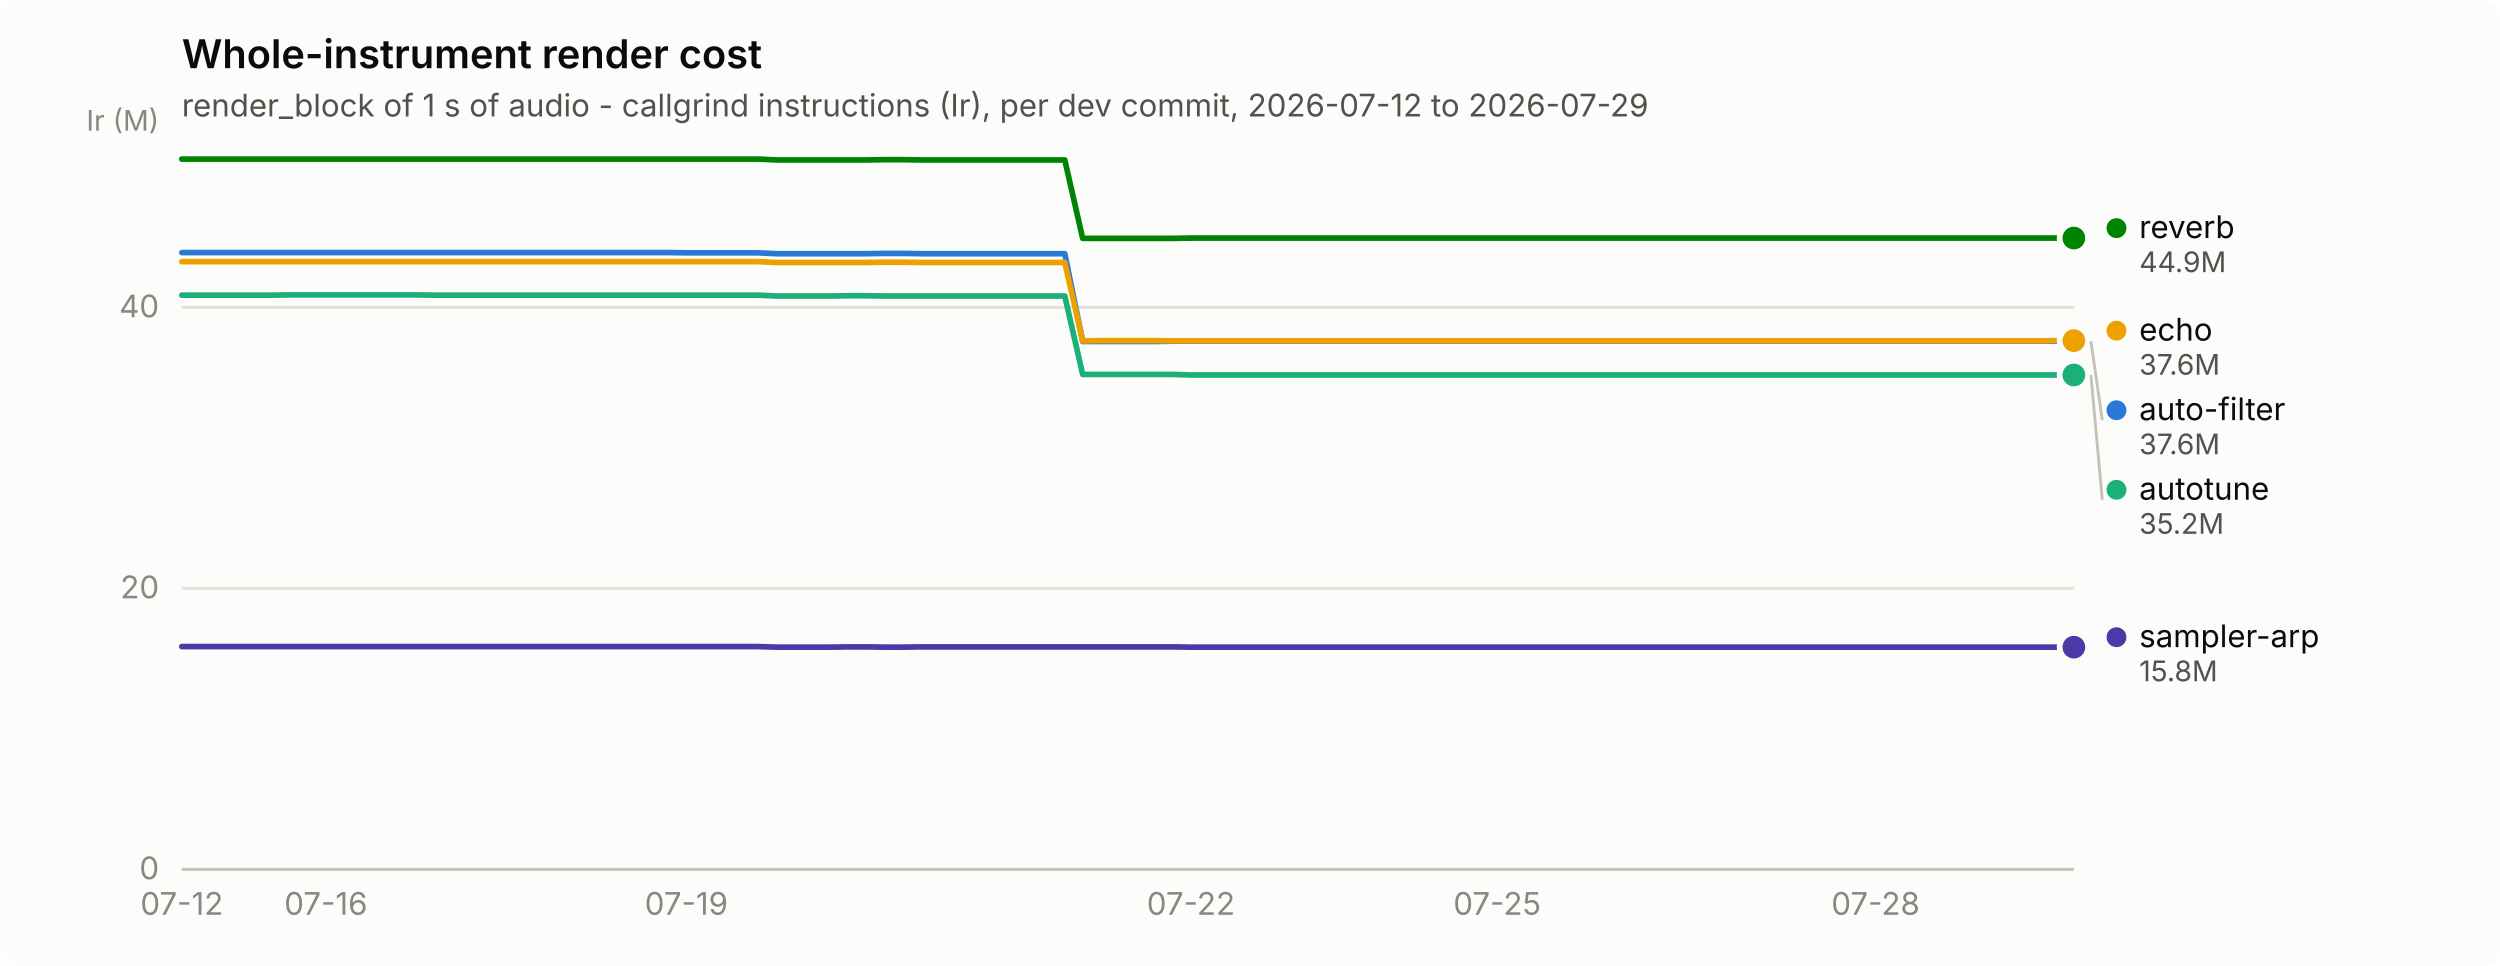
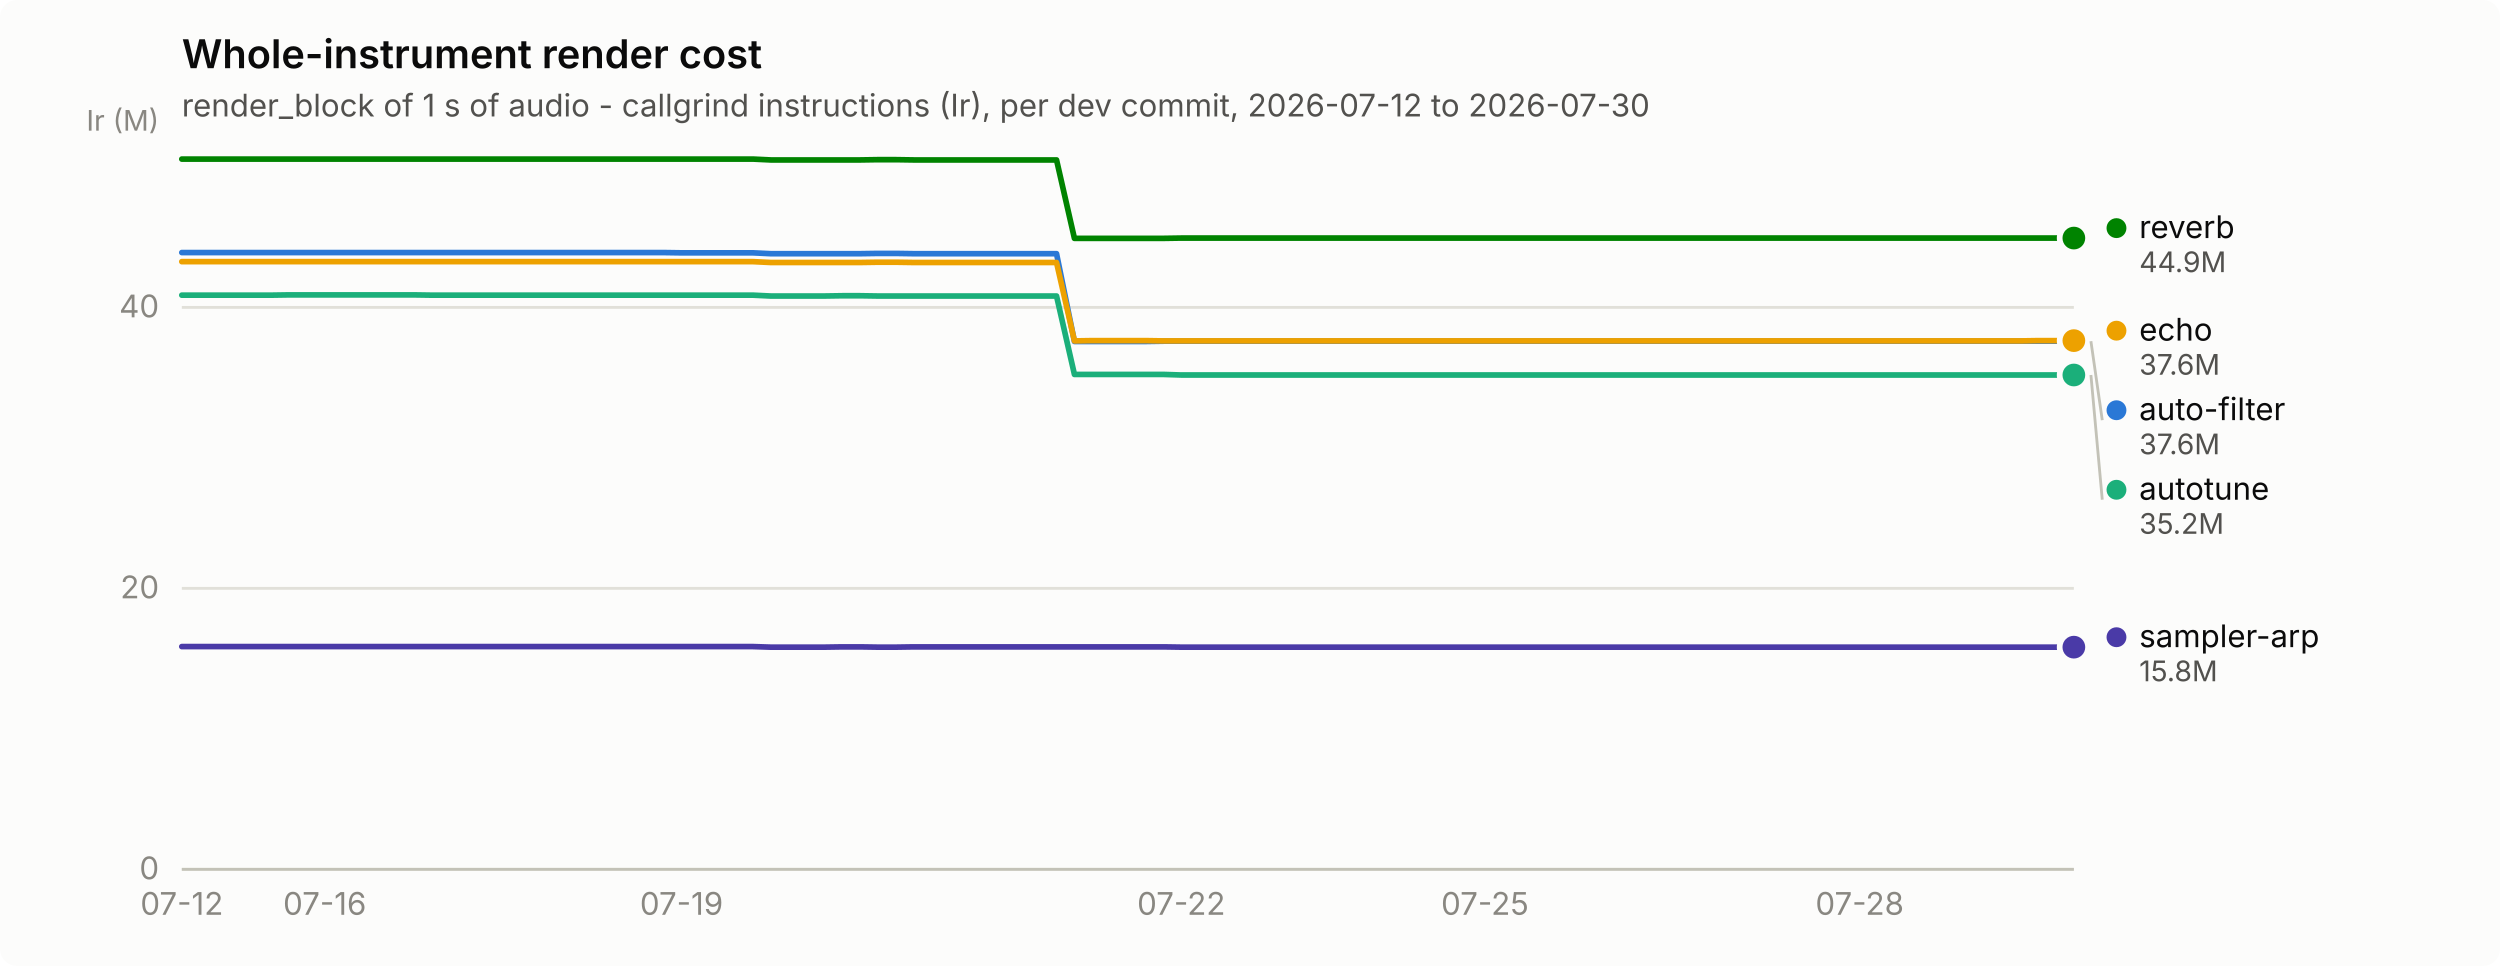
<svg xmlns="http://www.w3.org/2000/svg" width="880" height="340" viewBox="0 0 880 340" role="img" aria-label="Whole-instrument render cost">
  <rect width="880" height="340" rx="6" fill="#fcfcfb" />
  <text x="64" y="24" font-family="system-ui, -apple-system, &quot;Segoe UI&quot;, sans-serif" font-size="14" font-weight="600" fill="#0b0b0b">Whole-instrument render cost</text>
-   <text x="64" y="41" font-family="system-ui, -apple-system, &quot;Segoe UI&quot;, sans-serif" font-size="11" fill="#52514e">render_block of 1 s of audio - callgrind instructions (Ir), per dev commit, 2026-07-12 to 2026-07-29</text>
+   <text x="64" y="41" font-family="system-ui, -apple-system, &quot;Segoe UI&quot;, sans-serif" font-size="11" fill="#52514e">render_block of 1 s of audio - callgrind instructions (Ir), per dev commit, 2026-07-12 to 2026-07-30</text>
  <line x1="64" y1="306.0" x2="730" y2="306.0" stroke="#e1e0d9" stroke-width="1" />
  <text x="56" y="309.5" text-anchor="end" font-family="system-ui, -apple-system, &quot;Segoe UI&quot;, sans-serif" font-size="11" style="font-variant-numeric: tabular-nums" fill="#898781">0</text>
  <line x1="64" y1="207.1" x2="730" y2="207.1" stroke="#e1e0d9" stroke-width="1" />
  <text x="56" y="210.6" text-anchor="end" font-family="system-ui, -apple-system, &quot;Segoe UI&quot;, sans-serif" font-size="11" style="font-variant-numeric: tabular-nums" fill="#898781">20</text>
  <line x1="64" y1="108.2" x2="730" y2="108.2" stroke="#e1e0d9" stroke-width="1" />
  <text x="56" y="111.7" text-anchor="end" font-family="system-ui, -apple-system, &quot;Segoe UI&quot;, sans-serif" font-size="11" style="font-variant-numeric: tabular-nums" fill="#898781">40</text>
  <text x="56" y="46" text-anchor="end" font-family="system-ui, -apple-system, &quot;Segoe UI&quot;, sans-serif" font-size="10" fill="#898781">Ir (M)</text>
  <line x1="64" y1="306" x2="730" y2="306" stroke="#c3c2b7" stroke-width="1" />
  <text x="64.0" y="322" text-anchor="middle" font-family="system-ui, -apple-system, &quot;Segoe UI&quot;, sans-serif" font-size="11" style="font-variant-numeric: tabular-nums" fill="#898781">07-12</text>
-   <text x="114.7" y="322" text-anchor="middle" font-family="system-ui, -apple-system, &quot;Segoe UI&quot;, sans-serif" font-size="11" style="font-variant-numeric: tabular-nums" fill="#898781">07-16</text>
-   <text x="241.6" y="322" text-anchor="middle" font-family="system-ui, -apple-system, &quot;Segoe UI&quot;, sans-serif" font-size="11" style="font-variant-numeric: tabular-nums" fill="#898781">07-19</text>
-   <text x="419.2" y="322" text-anchor="middle" font-family="system-ui, -apple-system, &quot;Segoe UI&quot;, sans-serif" font-size="11" style="font-variant-numeric: tabular-nums" fill="#898781">07-22</text>
-   <text x="527.0" y="322" text-anchor="middle" font-family="system-ui, -apple-system, &quot;Segoe UI&quot;, sans-serif" font-size="11" style="font-variant-numeric: tabular-nums" fill="#898781">07-25</text>
-   <text x="660.2" y="322" text-anchor="middle" font-family="system-ui, -apple-system, &quot;Segoe UI&quot;, sans-serif" font-size="11" style="font-variant-numeric: tabular-nums" fill="#898781">07-28</text>
-   <path d="M64.0,88.9 L70.3,88.9 L76.7,88.9 L83.0,88.9 L89.4,88.9 L95.7,88.9 L102.1,88.9 L108.4,88.9 L114.7,88.9 L121.1,88.9 L127.4,88.9 L133.8,88.9 L140.1,88.9 L146.5,88.9 L152.8,88.9 L159.1,88.9 L165.5,88.9 L171.8,88.9 L178.2,88.9 L184.5,88.9 L190.9,88.9 L197.2,88.9 L203.5,88.9 L209.9,88.9 L216.2,88.9 L222.6,88.9 L228.9,88.9 L235.3,88.9 L241.6,89.0 L247.9,89.0 L254.3,89.0 L260.6,89.0 L267.0,89.0 L273.3,89.3 L279.7,89.3 L286.0,89.3 L292.3,89.3 L298.7,89.3 L305.0,89.3 L311.4,89.2 L317.7,89.2 L324.1,89.3 L330.4,89.3 L336.7,89.3 L343.1,89.3 L349.4,89.3 L355.8,89.3 L362.1,89.3 L368.5,89.3 L374.8,89.3 L381.1,120.2 L387.5,120.2 L393.8,120.2 L400.2,120.2 L406.5,120.2 L412.9,120.1 L419.2,120.1 L425.5,120.1 L431.9,120.1 L438.2,120.1 L444.6,120.1 L450.9,120.1 L457.3,120.1 L463.6,120.1 L469.9,120.1 L476.3,120.1 L482.6,120.1 L489.0,120.1 L495.3,120.1 L501.7,120.1 L508.0,120.1 L514.3,120.1 L520.7,120.1 L527.0,120.1 L533.4,120.1 L539.7,120.1 L546.1,120.1 L552.4,120.1 L558.7,120.1 L565.1,120.1 L571.4,120.1 L577.8,120.1 L584.1,120.1 L590.5,120.1 L596.8,120.1 L603.1,120.1 L609.5,120.1 L615.8,120.1 L622.2,120.1 L628.5,120.1 L634.9,120.1 L641.2,120.1 L647.5,120.1 L653.9,120.1 L660.2,120.1 L666.6,120.1 L672.9,120.1 L679.3,120.1 L685.6,120.1 L691.9,120.1 L698.3,120.1 L704.6,120.1 L711.0,120.1 L717.3,120.1 L723.7,120.1 L730.0,120.1" fill="none" stroke="#2a78d6" stroke-width="2" stroke-linejoin="round" stroke-linecap="round" />
+   <text x="114.3" y="322" text-anchor="middle" font-family="system-ui, -apple-system, &quot;Segoe UI&quot;, sans-serif" font-size="11" style="font-variant-numeric: tabular-nums" fill="#898781">07-16</text>
+   <text x="239.9" y="322" text-anchor="middle" font-family="system-ui, -apple-system, &quot;Segoe UI&quot;, sans-serif" font-size="11" style="font-variant-numeric: tabular-nums" fill="#898781">07-19</text>
+   <text x="415.8" y="322" text-anchor="middle" font-family="system-ui, -apple-system, &quot;Segoe UI&quot;, sans-serif" font-size="11" style="font-variant-numeric: tabular-nums" fill="#898781">07-22</text>
+   <text x="522.7" y="322" text-anchor="middle" font-family="system-ui, -apple-system, &quot;Segoe UI&quot;, sans-serif" font-size="11" style="font-variant-numeric: tabular-nums" fill="#898781">07-25</text>
+   <text x="654.6" y="322" text-anchor="middle" font-family="system-ui, -apple-system, &quot;Segoe UI&quot;, sans-serif" font-size="11" style="font-variant-numeric: tabular-nums" fill="#898781">07-28</text>
+   <path d="M64.0,88.9 L70.3,88.9 L76.6,88.9 L82.8,88.9 L89.1,88.9 L95.4,88.9 L101.7,88.9 L108.0,88.9 L114.3,88.9 L120.5,88.9 L126.8,88.9 L133.1,88.9 L139.4,88.9 L145.7,88.9 L152.0,88.9 L158.2,88.9 L164.5,88.9 L170.8,88.9 L177.1,88.9 L183.4,88.9 L189.7,88.9 L195.9,88.9 L202.2,88.9 L208.5,88.9 L214.8,88.9 L221.1,88.9 L227.4,88.9 L233.6,88.9 L239.9,89.0 L246.2,89.0 L252.5,89.0 L258.8,89.0 L265.1,89.0 L271.3,89.3 L277.6,89.3 L283.9,89.3 L290.2,89.3 L296.5,89.3 L302.8,89.3 L309.0,89.2 L315.3,89.2 L321.6,89.3 L327.9,89.3 L334.2,89.3 L340.5,89.3 L346.7,89.3 L353.0,89.3 L359.3,89.3 L365.6,89.3 L371.9,89.3 L378.2,120.2 L384.4,120.2 L390.7,120.2 L397.0,120.2 L403.3,120.2 L409.6,120.1 L415.8,120.1 L422.1,120.1 L428.4,120.1 L434.7,120.1 L441.0,120.1 L447.3,120.1 L453.5,120.1 L459.8,120.1 L466.1,120.1 L472.4,120.1 L478.7,120.1 L485.0,120.1 L491.2,120.1 L497.5,120.1 L503.8,120.1 L510.1,120.1 L516.4,120.1 L522.7,120.1 L528.9,120.1 L535.2,120.1 L541.5,120.1 L547.8,120.1 L554.1,120.1 L560.4,120.1 L566.6,120.1 L572.9,120.1 L579.2,120.1 L585.5,120.1 L591.8,120.1 L598.1,120.1 L604.3,120.1 L610.6,120.1 L616.9,120.1 L623.2,120.1 L629.5,120.1 L635.8,120.1 L642.0,120.1 L648.3,120.1 L654.6,120.1 L660.9,120.1 L667.2,120.1 L673.5,120.1 L679.7,120.1 L686.0,120.1 L692.3,120.1 L698.6,120.1 L704.9,120.1 L711.2,120.1 L717.4,120.1 L723.7,120.1 L730.0,120.1" fill="none" stroke="#2a78d6" stroke-width="2" stroke-linejoin="round" stroke-linecap="round" />
  <circle cx="730.0" cy="120.1" r="6" fill="#fcfcfb" />
  <circle cx="730.0" cy="120.1" r="4" fill="#2a78d6" />
-   <path d="M64.0,103.9 L70.3,103.9 L76.7,103.9 L83.0,103.9 L89.4,103.9 L95.7,103.9 L102.1,103.8 L108.4,103.8 L114.7,103.8 L121.1,103.8 L127.4,103.8 L133.8,103.8 L140.1,103.8 L146.5,103.8 L152.8,103.9 L159.1,103.9 L165.5,103.9 L171.8,103.9 L178.2,103.9 L184.5,103.9 L190.9,103.9 L197.2,103.9 L203.5,103.9 L209.9,103.9 L216.2,103.9 L222.6,103.9 L228.9,103.9 L235.3,103.9 L241.6,103.9 L247.9,103.9 L254.3,103.9 L260.6,103.9 L267.0,103.9 L273.3,104.2 L279.7,104.2 L286.0,104.2 L292.3,104.2 L298.7,104.1 L305.0,104.1 L311.4,104.2 L317.7,104.2 L324.1,104.2 L330.4,104.2 L336.7,104.2 L343.1,104.2 L349.4,104.2 L355.8,104.2 L362.1,104.2 L368.5,104.2 L374.8,104.2 L381.1,131.8 L387.5,131.8 L393.8,131.8 L400.2,131.8 L406.5,131.8 L412.9,131.8 L419.2,132.0 L425.5,132.0 L431.9,132.0 L438.2,132.0 L444.6,132.0 L450.9,132.0 L457.3,132.0 L463.6,132.0 L469.9,132.0 L476.3,132.0 L482.6,132.0 L489.0,132.0 L495.3,132.0 L501.7,132.0 L508.0,132.0 L514.3,132.0 L520.7,132.0 L527.0,132.0 L533.4,132.0 L539.7,132.0 L546.1,132.0 L552.4,132.0 L558.7,132.0 L565.1,132.0 L571.4,132.0 L577.8,132.0 L584.1,132.0 L590.5,132.0 L596.8,132.0 L603.1,132.0 L609.5,132.0 L615.8,132.0 L622.2,132.0 L628.5,132.0 L634.9,132.0 L641.2,132.0 L647.5,132.0 L653.9,132.0 L660.2,132.0 L666.6,132.0 L672.9,132.0 L679.3,132.0 L685.6,132.0 L691.9,132.0 L698.3,132.0 L704.6,132.0 L711.0,132.0 L717.3,132.0 L723.7,132.0 L730.0,132.0" fill="none" stroke="#1baf7a" stroke-width="2" stroke-linejoin="round" stroke-linecap="round" />
+   <path d="M64.0,103.9 L70.3,103.9 L76.6,103.9 L82.8,103.9 L89.1,103.9 L95.4,103.9 L101.7,103.8 L108.0,103.8 L114.3,103.8 L120.5,103.8 L126.8,103.8 L133.1,103.8 L139.4,103.8 L145.7,103.8 L152.0,103.9 L158.2,103.9 L164.5,103.9 L170.8,103.9 L177.1,103.9 L183.4,103.9 L189.7,103.9 L195.9,103.9 L202.2,103.9 L208.5,103.9 L214.8,103.9 L221.1,103.9 L227.4,103.9 L233.6,103.9 L239.9,103.9 L246.2,103.9 L252.5,103.9 L258.8,103.9 L265.1,103.9 L271.3,104.2 L277.6,104.2 L283.9,104.2 L290.2,104.2 L296.5,104.1 L302.8,104.1 L309.0,104.2 L315.3,104.2 L321.6,104.2 L327.9,104.2 L334.2,104.2 L340.5,104.2 L346.7,104.2 L353.0,104.2 L359.3,104.2 L365.6,104.2 L371.9,104.2 L378.2,131.8 L384.4,131.8 L390.7,131.8 L397.0,131.8 L403.3,131.8 L409.6,131.8 L415.8,132.0 L422.1,132.0 L428.4,132.0 L434.7,132.0 L441.0,132.0 L447.3,132.0 L453.5,132.0 L459.8,132.0 L466.1,132.0 L472.4,132.0 L478.7,132.0 L485.0,132.0 L491.2,132.0 L497.5,132.0 L503.8,132.0 L510.1,132.0 L516.4,132.0 L522.7,132.0 L528.9,132.0 L535.2,132.0 L541.5,132.0 L547.8,132.0 L554.1,132.0 L560.4,132.0 L566.6,132.0 L572.9,132.0 L579.2,132.0 L585.5,132.0 L591.8,132.0 L598.1,132.0 L604.3,132.0 L610.6,132.0 L616.9,132.0 L623.2,132.0 L629.5,132.0 L635.8,132.0 L642.0,132.0 L648.3,132.0 L654.6,132.0 L660.9,132.0 L667.2,132.0 L673.5,132.0 L679.7,132.0 L686.0,132.0 L692.3,132.0 L698.6,132.0 L704.9,132.0 L711.2,132.0 L717.4,132.0 L723.7,132.0 L730.0,132.0" fill="none" stroke="#1baf7a" stroke-width="2" stroke-linejoin="round" stroke-linecap="round" />
  <circle cx="730.0" cy="132.0" r="6" fill="#fcfcfb" />
  <circle cx="730.0" cy="132.0" r="4" fill="#1baf7a" />
-   <path d="M64.0,92.1 L70.3,92.1 L76.7,92.1 L83.0,92.1 L89.4,92.1 L95.7,92.1 L102.1,92.1 L108.4,92.1 L114.7,92.1 L121.1,92.1 L127.4,92.1 L133.8,92.1 L140.1,92.1 L146.5,92.1 L152.8,92.1 L159.1,92.1 L165.5,92.1 L171.8,92.1 L178.2,92.1 L184.5,92.1 L190.9,92.1 L197.2,92.1 L203.5,92.1 L209.9,92.1 L216.2,92.1 L222.6,92.1 L228.9,92.1 L235.3,92.1 L241.6,92.1 L247.9,92.1 L254.3,92.1 L260.6,92.1 L267.0,92.1 L273.3,92.4 L279.7,92.4 L286.0,92.4 L292.3,92.4 L298.7,92.4 L305.0,92.4 L311.4,92.3 L317.7,92.3 L324.1,92.4 L330.4,92.4 L336.7,92.4 L343.1,92.4 L349.4,92.4 L355.8,92.4 L362.1,92.4 L368.5,92.4 L374.8,92.4 L381.1,120.0 L387.5,119.9 L393.8,119.9 L400.2,119.9 L406.5,119.9 L412.9,120.0 L419.2,120.0 L425.5,120.0 L431.9,120.0 L438.2,120.0 L444.6,120.0 L450.9,120.0 L457.3,120.0 L463.6,120.0 L469.9,120.0 L476.3,120.0 L482.6,120.0 L489.0,120.0 L495.3,120.0 L501.7,120.0 L508.0,120.0 L514.3,120.0 L520.7,120.0 L527.0,120.0 L533.4,120.0 L539.7,120.0 L546.1,120.0 L552.4,120.0 L558.7,120.0 L565.1,120.0 L571.4,120.0 L577.8,120.0 L584.1,120.0 L590.5,120.0 L596.8,120.0 L603.1,120.0 L609.5,120.0 L615.8,120.0 L622.2,120.0 L628.5,120.0 L634.9,120.0 L641.2,120.0 L647.5,120.0 L653.9,120.0 L660.2,120.0 L666.6,120.0 L672.9,120.0 L679.3,120.0 L685.6,120.0 L691.9,120.0 L698.3,120.0 L704.6,120.0 L711.0,120.0 L717.3,120.0 L723.7,119.9 L730.0,119.9" fill="none" stroke="#eda100" stroke-width="2" stroke-linejoin="round" stroke-linecap="round" />
+   <path d="M64.0,92.1 L70.3,92.1 L76.6,92.1 L82.8,92.1 L89.1,92.1 L95.4,92.1 L101.7,92.1 L108.0,92.1 L114.3,92.1 L120.5,92.1 L126.8,92.1 L133.1,92.1 L139.4,92.1 L145.7,92.1 L152.0,92.1 L158.2,92.1 L164.5,92.1 L170.8,92.1 L177.1,92.1 L183.4,92.1 L189.7,92.1 L195.9,92.1 L202.2,92.1 L208.5,92.1 L214.8,92.1 L221.1,92.1 L227.4,92.1 L233.6,92.1 L239.9,92.1 L246.2,92.1 L252.5,92.1 L258.8,92.1 L265.1,92.1 L271.3,92.4 L277.6,92.4 L283.9,92.4 L290.2,92.4 L296.5,92.4 L302.8,92.4 L309.0,92.3 L315.3,92.3 L321.6,92.4 L327.9,92.4 L334.2,92.4 L340.5,92.4 L346.7,92.4 L353.0,92.4 L359.3,92.4 L365.6,92.4 L371.9,92.4 L378.2,120.0 L384.4,119.9 L390.7,119.9 L397.0,119.9 L403.3,119.9 L409.6,120.0 L415.8,120.0 L422.1,120.0 L428.4,120.0 L434.7,120.0 L441.0,120.0 L447.3,120.0 L453.5,120.0 L459.8,120.0 L466.1,120.0 L472.4,120.0 L478.7,120.0 L485.0,120.0 L491.2,120.0 L497.5,120.0 L503.8,120.0 L510.1,120.0 L516.4,120.0 L522.7,120.0 L528.9,120.0 L535.2,120.0 L541.5,120.0 L547.8,120.0 L554.1,120.0 L560.4,120.0 L566.6,120.0 L572.9,120.0 L579.2,120.0 L585.5,120.0 L591.8,120.0 L598.1,120.0 L604.3,120.0 L610.6,120.0 L616.9,120.0 L623.2,120.0 L629.5,120.0 L635.8,120.0 L642.0,120.0 L648.3,120.0 L654.6,120.0 L660.9,120.0 L667.2,120.0 L673.5,120.0 L679.7,120.0 L686.0,120.0 L692.3,120.0 L698.6,120.0 L704.9,120.0 L711.2,120.0 L717.4,119.9 L723.7,119.9 L730.0,119.9" fill="none" stroke="#eda100" stroke-width="2" stroke-linejoin="round" stroke-linecap="round" />
  <circle cx="730.0" cy="119.9" r="6" fill="#fcfcfb" />
  <circle cx="730.0" cy="119.9" r="4" fill="#eda100" />
-   <path d="M64.0,56.0 L70.3,56.0 L76.7,56.0 L83.0,56.0 L89.4,56.0 L95.7,56.0 L102.1,56.0 L108.4,56.0 L114.7,56.0 L121.1,56.0 L127.4,56.0 L133.8,56.0 L140.1,56.0 L146.5,56.0 L152.8,56.0 L159.1,56.0 L165.5,56.0 L171.8,56.0 L178.2,56.0 L184.5,56.0 L190.9,56.0 L197.2,56.0 L203.5,56.0 L209.9,56.0 L216.2,56.0 L222.6,56.0 L228.9,56.0 L235.3,56.0 L241.6,56.0 L247.9,56.0 L254.3,56.0 L260.6,56.0 L267.0,56.0 L273.3,56.3 L279.7,56.3 L286.0,56.3 L292.3,56.3 L298.7,56.3 L305.0,56.3 L311.4,56.2 L317.7,56.2 L324.1,56.3 L330.4,56.3 L336.7,56.3 L343.1,56.3 L349.4,56.3 L355.8,56.3 L362.1,56.3 L368.5,56.3 L374.8,56.3 L381.1,83.9 L387.5,83.9 L393.8,83.9 L400.2,83.9 L406.5,83.9 L412.9,83.9 L419.2,83.8 L425.5,83.8 L431.9,83.8 L438.2,83.8 L444.6,83.8 L450.9,83.8 L457.3,83.8 L463.6,83.8 L469.9,83.8 L476.3,83.8 L482.6,83.8 L489.0,83.8 L495.3,83.8 L501.7,83.8 L508.0,83.8 L514.3,83.8 L520.7,83.8 L527.0,83.8 L533.4,83.8 L539.7,83.8 L546.1,83.8 L552.4,83.8 L558.7,83.8 L565.1,83.8 L571.4,83.8 L577.8,83.8 L584.1,83.8 L590.5,83.8 L596.8,83.8 L603.1,83.8 L609.5,83.8 L615.8,83.8 L622.2,83.8 L628.5,83.8 L634.9,83.8 L641.2,83.8 L647.5,83.8 L653.9,83.8 L660.2,83.8 L666.6,83.8 L672.9,83.8 L679.3,83.8 L685.6,83.8 L691.9,83.8 L698.3,83.8 L704.6,83.8 L711.0,83.8 L717.3,83.8 L723.7,83.8 L730.0,83.8" fill="none" stroke="#008300" stroke-width="2" stroke-linejoin="round" stroke-linecap="round" />
+   <path d="M64.0,56.0 L70.3,56.0 L76.6,56.0 L82.8,56.0 L89.1,56.0 L95.4,56.0 L101.7,56.0 L108.0,56.0 L114.3,56.0 L120.5,56.0 L126.8,56.0 L133.1,56.0 L139.4,56.0 L145.7,56.0 L152.0,56.0 L158.2,56.0 L164.5,56.0 L170.8,56.0 L177.1,56.0 L183.4,56.0 L189.7,56.0 L195.9,56.0 L202.2,56.0 L208.5,56.0 L214.8,56.0 L221.1,56.0 L227.4,56.0 L233.6,56.0 L239.9,56.0 L246.2,56.0 L252.5,56.0 L258.8,56.0 L265.1,56.0 L271.3,56.3 L277.6,56.3 L283.9,56.3 L290.2,56.3 L296.5,56.3 L302.8,56.3 L309.0,56.2 L315.3,56.2 L321.6,56.3 L327.9,56.3 L334.2,56.3 L340.5,56.3 L346.7,56.3 L353.0,56.3 L359.3,56.3 L365.6,56.3 L371.9,56.3 L378.2,83.9 L384.4,83.9 L390.7,83.9 L397.0,83.9 L403.3,83.9 L409.6,83.9 L415.8,83.8 L422.1,83.8 L428.4,83.8 L434.7,83.8 L441.0,83.8 L447.3,83.8 L453.5,83.8 L459.8,83.8 L466.1,83.8 L472.4,83.8 L478.7,83.8 L485.0,83.8 L491.2,83.8 L497.5,83.8 L503.8,83.8 L510.1,83.8 L516.4,83.8 L522.7,83.8 L528.9,83.8 L535.2,83.8 L541.5,83.8 L547.8,83.8 L554.1,83.8 L560.4,83.8 L566.6,83.8 L572.9,83.8 L579.2,83.8 L585.5,83.8 L591.8,83.8 L598.1,83.8 L604.3,83.8 L610.6,83.8 L616.9,83.8 L623.2,83.8 L629.5,83.8 L635.8,83.8 L642.0,83.8 L648.3,83.8 L654.6,83.8 L660.9,83.8 L667.2,83.8 L673.5,83.8 L679.7,83.8 L686.0,83.8 L692.3,83.8 L698.6,83.8 L704.9,83.8 L711.2,83.8 L717.4,83.8 L723.7,83.8 L730.0,83.8" fill="none" stroke="#008300" stroke-width="2" stroke-linejoin="round" stroke-linecap="round" />
  <circle cx="730.0" cy="83.8" r="6" fill="#fcfcfb" />
  <circle cx="730.0" cy="83.8" r="4" fill="#008300" />
-   <path d="M64.0,227.6 L70.3,227.6 L76.7,227.6 L83.0,227.6 L89.4,227.6 L95.7,227.6 L102.1,227.6 L108.4,227.6 L114.7,227.6 L121.1,227.6 L127.4,227.6 L133.8,227.6 L140.1,227.6 L146.5,227.6 L152.8,227.6 L159.1,227.6 L165.5,227.6 L171.8,227.6 L178.2,227.6 L184.5,227.6 L190.9,227.6 L197.2,227.6 L203.5,227.6 L209.9,227.6 L216.2,227.6 L222.6,227.6 L228.9,227.6 L235.3,227.6 L241.6,227.6 L247.9,227.6 L254.3,227.6 L260.6,227.6 L267.0,227.6 L273.3,227.8 L279.7,227.8 L286.0,227.8 L292.3,227.8 L298.7,227.7 L305.0,227.7 L311.4,227.8 L317.7,227.8 L324.1,227.7 L330.4,227.7 L336.7,227.7 L343.1,227.7 L349.4,227.7 L355.8,227.7 L362.1,227.7 L368.5,227.7 L374.8,227.7 L381.1,227.7 L387.5,227.7 L393.8,227.7 L400.2,227.7 L406.5,227.7 L412.9,227.7 L419.2,227.8 L425.5,227.8 L431.9,227.8 L438.2,227.8 L444.6,227.8 L450.9,227.8 L457.3,227.8 L463.6,227.8 L469.9,227.8 L476.3,227.8 L482.6,227.8 L489.0,227.8 L495.3,227.8 L501.7,227.8 L508.0,227.8 L514.3,227.8 L520.7,227.8 L527.0,227.8 L533.4,227.8 L539.7,227.8 L546.1,227.8 L552.4,227.8 L558.7,227.8 L565.1,227.8 L571.4,227.8 L577.8,227.8 L584.1,227.8 L590.5,227.8 L596.8,227.8 L603.1,227.8 L609.5,227.8 L615.8,227.8 L622.2,227.8 L628.5,227.8 L634.9,227.8 L641.2,227.8 L647.5,227.8 L653.9,227.8 L660.2,227.8 L666.6,227.8 L672.9,227.8 L679.3,227.8 L685.6,227.8 L691.9,227.8 L698.3,227.8 L704.6,227.8 L711.0,227.8 L717.3,227.8 L723.7,227.8 L730.0,227.8" fill="none" stroke="#4a3aa7" stroke-width="2" stroke-linejoin="round" stroke-linecap="round" />
+   <path d="M64.0,227.6 L70.3,227.6 L76.6,227.6 L82.8,227.6 L89.1,227.6 L95.4,227.6 L101.7,227.6 L108.0,227.6 L114.3,227.6 L120.5,227.6 L126.8,227.6 L133.1,227.6 L139.4,227.6 L145.7,227.6 L152.0,227.6 L158.2,227.6 L164.5,227.6 L170.8,227.6 L177.1,227.6 L183.4,227.6 L189.7,227.6 L195.9,227.6 L202.2,227.6 L208.5,227.6 L214.8,227.6 L221.1,227.6 L227.4,227.6 L233.6,227.6 L239.9,227.6 L246.2,227.6 L252.5,227.6 L258.8,227.6 L265.1,227.6 L271.3,227.8 L277.6,227.8 L283.9,227.8 L290.2,227.8 L296.5,227.7 L302.8,227.7 L309.0,227.8 L315.3,227.8 L321.6,227.7 L327.9,227.7 L334.2,227.7 L340.5,227.7 L346.7,227.7 L353.0,227.7 L359.3,227.7 L365.6,227.7 L371.9,227.7 L378.2,227.7 L384.4,227.7 L390.7,227.7 L397.0,227.7 L403.3,227.7 L409.6,227.7 L415.8,227.8 L422.1,227.8 L428.4,227.8 L434.7,227.8 L441.0,227.8 L447.3,227.8 L453.5,227.8 L459.8,227.8 L466.1,227.8 L472.4,227.8 L478.7,227.8 L485.0,227.8 L491.2,227.8 L497.5,227.8 L503.8,227.8 L510.1,227.8 L516.4,227.8 L522.7,227.8 L528.9,227.8 L535.2,227.8 L541.5,227.8 L547.8,227.8 L554.1,227.8 L560.4,227.8 L566.6,227.8 L572.9,227.8 L579.2,227.8 L585.5,227.8 L591.8,227.8 L598.1,227.8 L604.3,227.8 L610.6,227.8 L616.9,227.8 L623.2,227.8 L629.5,227.8 L635.8,227.8 L642.0,227.8 L648.3,227.8 L654.6,227.8 L660.9,227.8 L667.2,227.8 L673.5,227.8 L679.7,227.8 L686.0,227.8 L692.3,227.8 L698.6,227.8 L704.9,227.8 L711.2,227.8 L717.4,227.8 L723.7,227.8 L730.0,227.8" fill="none" stroke="#4a3aa7" stroke-width="2" stroke-linejoin="round" stroke-linecap="round" />
  <circle cx="730.0" cy="227.8" r="6" fill="#fcfcfb" />
  <circle cx="730.0" cy="227.8" r="4" fill="#4a3aa7" />
  <circle cx="745.0" cy="80.3" r="3.5" fill="#008300" />
  <text x="753.0" y="83.8" font-family="system-ui, -apple-system, &quot;Segoe UI&quot;, sans-serif" font-size="11" fill="#0b0b0b">reverb</text>
  <text x="753.0" y="95.8" font-family="system-ui, -apple-system, &quot;Segoe UI&quot;, sans-serif" font-size="10" style="font-variant-numeric: tabular-nums" fill="#52514e">44.9M</text>
  <circle cx="745.0" cy="116.4" r="3.5" fill="#eda100" />
  <text x="753.0" y="119.9" font-family="system-ui, -apple-system, &quot;Segoe UI&quot;, sans-serif" font-size="11" fill="#0b0b0b">echo</text>
  <text x="753.0" y="131.9" font-family="system-ui, -apple-system, &quot;Segoe UI&quot;, sans-serif" font-size="10" style="font-variant-numeric: tabular-nums" fill="#52514e">37.6M</text>
  <line x1="736.0" y1="120.1" x2="740.0" y2="147.9" stroke="#c3c2b7" stroke-width="1" />
  <circle cx="745.0" cy="144.4" r="3.5" fill="#2a78d6" />
  <text x="753.0" y="147.9" font-family="system-ui, -apple-system, &quot;Segoe UI&quot;, sans-serif" font-size="11" fill="#0b0b0b">auto-filter</text>
  <text x="753.0" y="159.9" font-family="system-ui, -apple-system, &quot;Segoe UI&quot;, sans-serif" font-size="10" style="font-variant-numeric: tabular-nums" fill="#52514e">37.6M</text>
  <line x1="736.0" y1="132.0" x2="740.0" y2="175.9" stroke="#c3c2b7" stroke-width="1" />
  <circle cx="745.0" cy="172.4" r="3.5" fill="#1baf7a" />
  <text x="753.0" y="175.9" font-family="system-ui, -apple-system, &quot;Segoe UI&quot;, sans-serif" font-size="11" fill="#0b0b0b">autotune</text>
  <text x="753.0" y="187.9" font-family="system-ui, -apple-system, &quot;Segoe UI&quot;, sans-serif" font-size="10" style="font-variant-numeric: tabular-nums" fill="#52514e">35.2M</text>
  <circle cx="745.0" cy="224.3" r="3.5" fill="#4a3aa7" />
  <text x="753.0" y="227.8" font-family="system-ui, -apple-system, &quot;Segoe UI&quot;, sans-serif" font-size="11" fill="#0b0b0b">sampler-arp</text>
  <text x="753.0" y="239.8" font-family="system-ui, -apple-system, &quot;Segoe UI&quot;, sans-serif" font-size="10" style="font-variant-numeric: tabular-nums" fill="#52514e">15.8M</text>
</svg>
